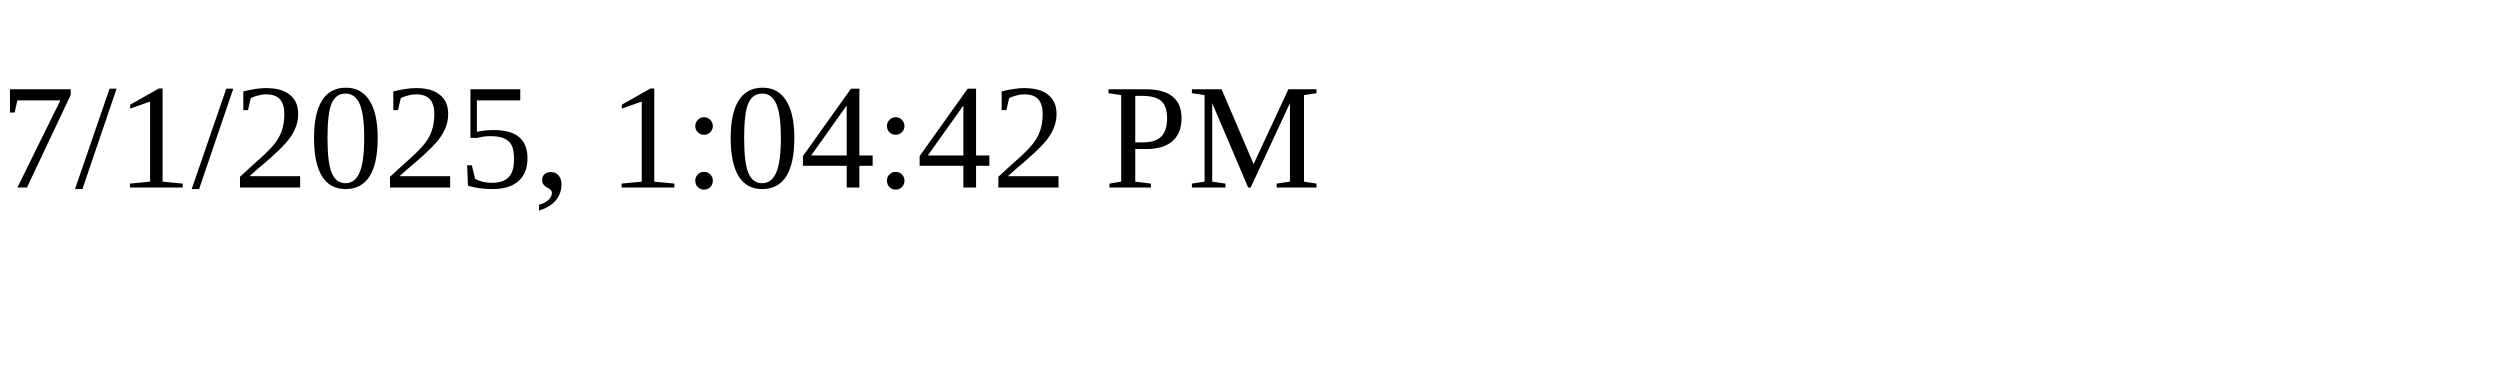
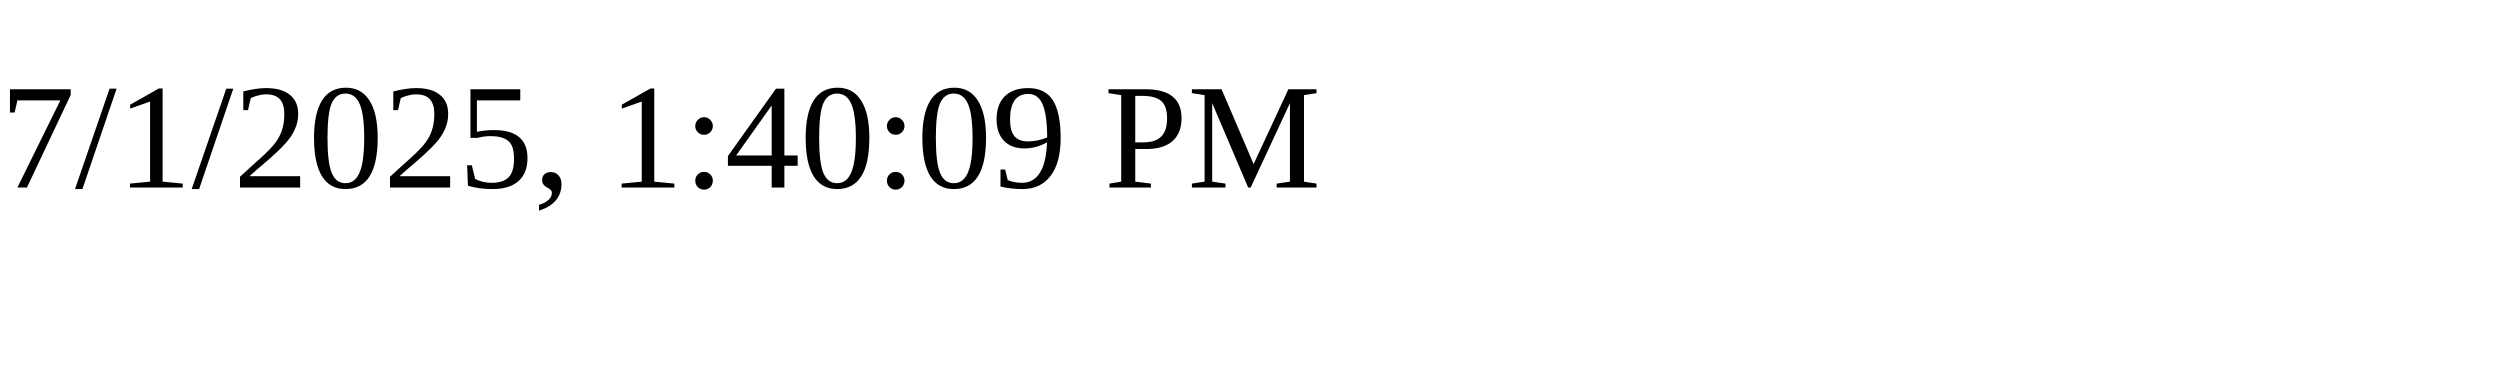
<svg xmlns="http://www.w3.org/2000/svg" height="30" width="200">
-   <text x="0" y="15">7/1/2025, 1:04:42 PM</text>
+   <text x="0" y="15">7/1/2025, 1:40:09 PM</text>
</svg>
